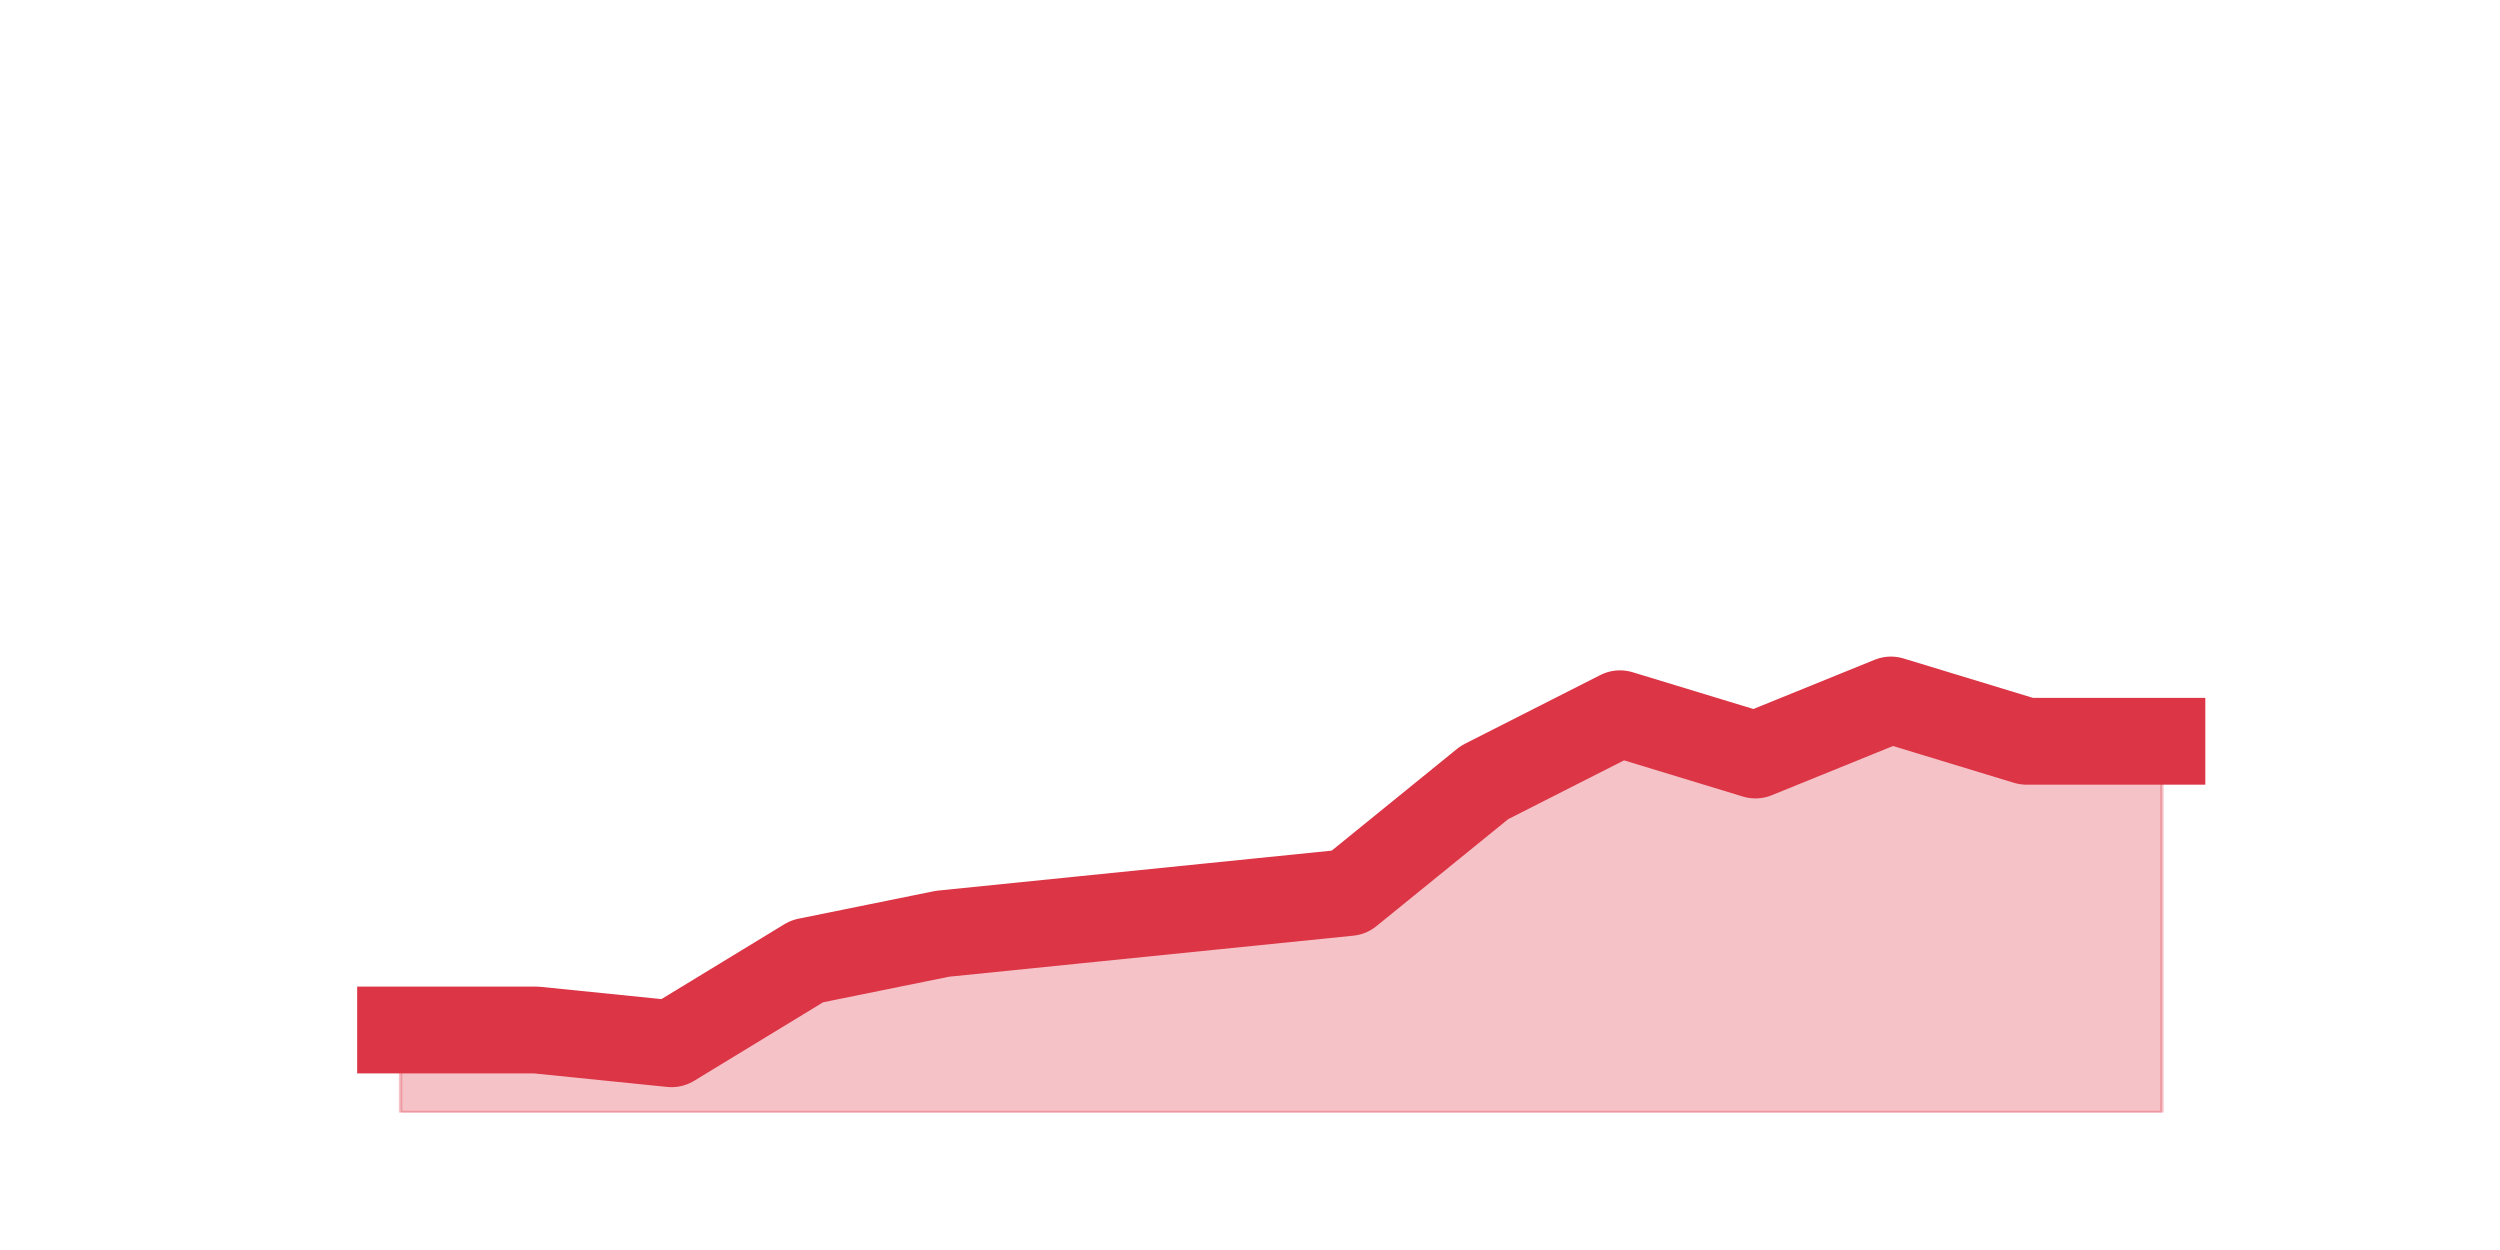
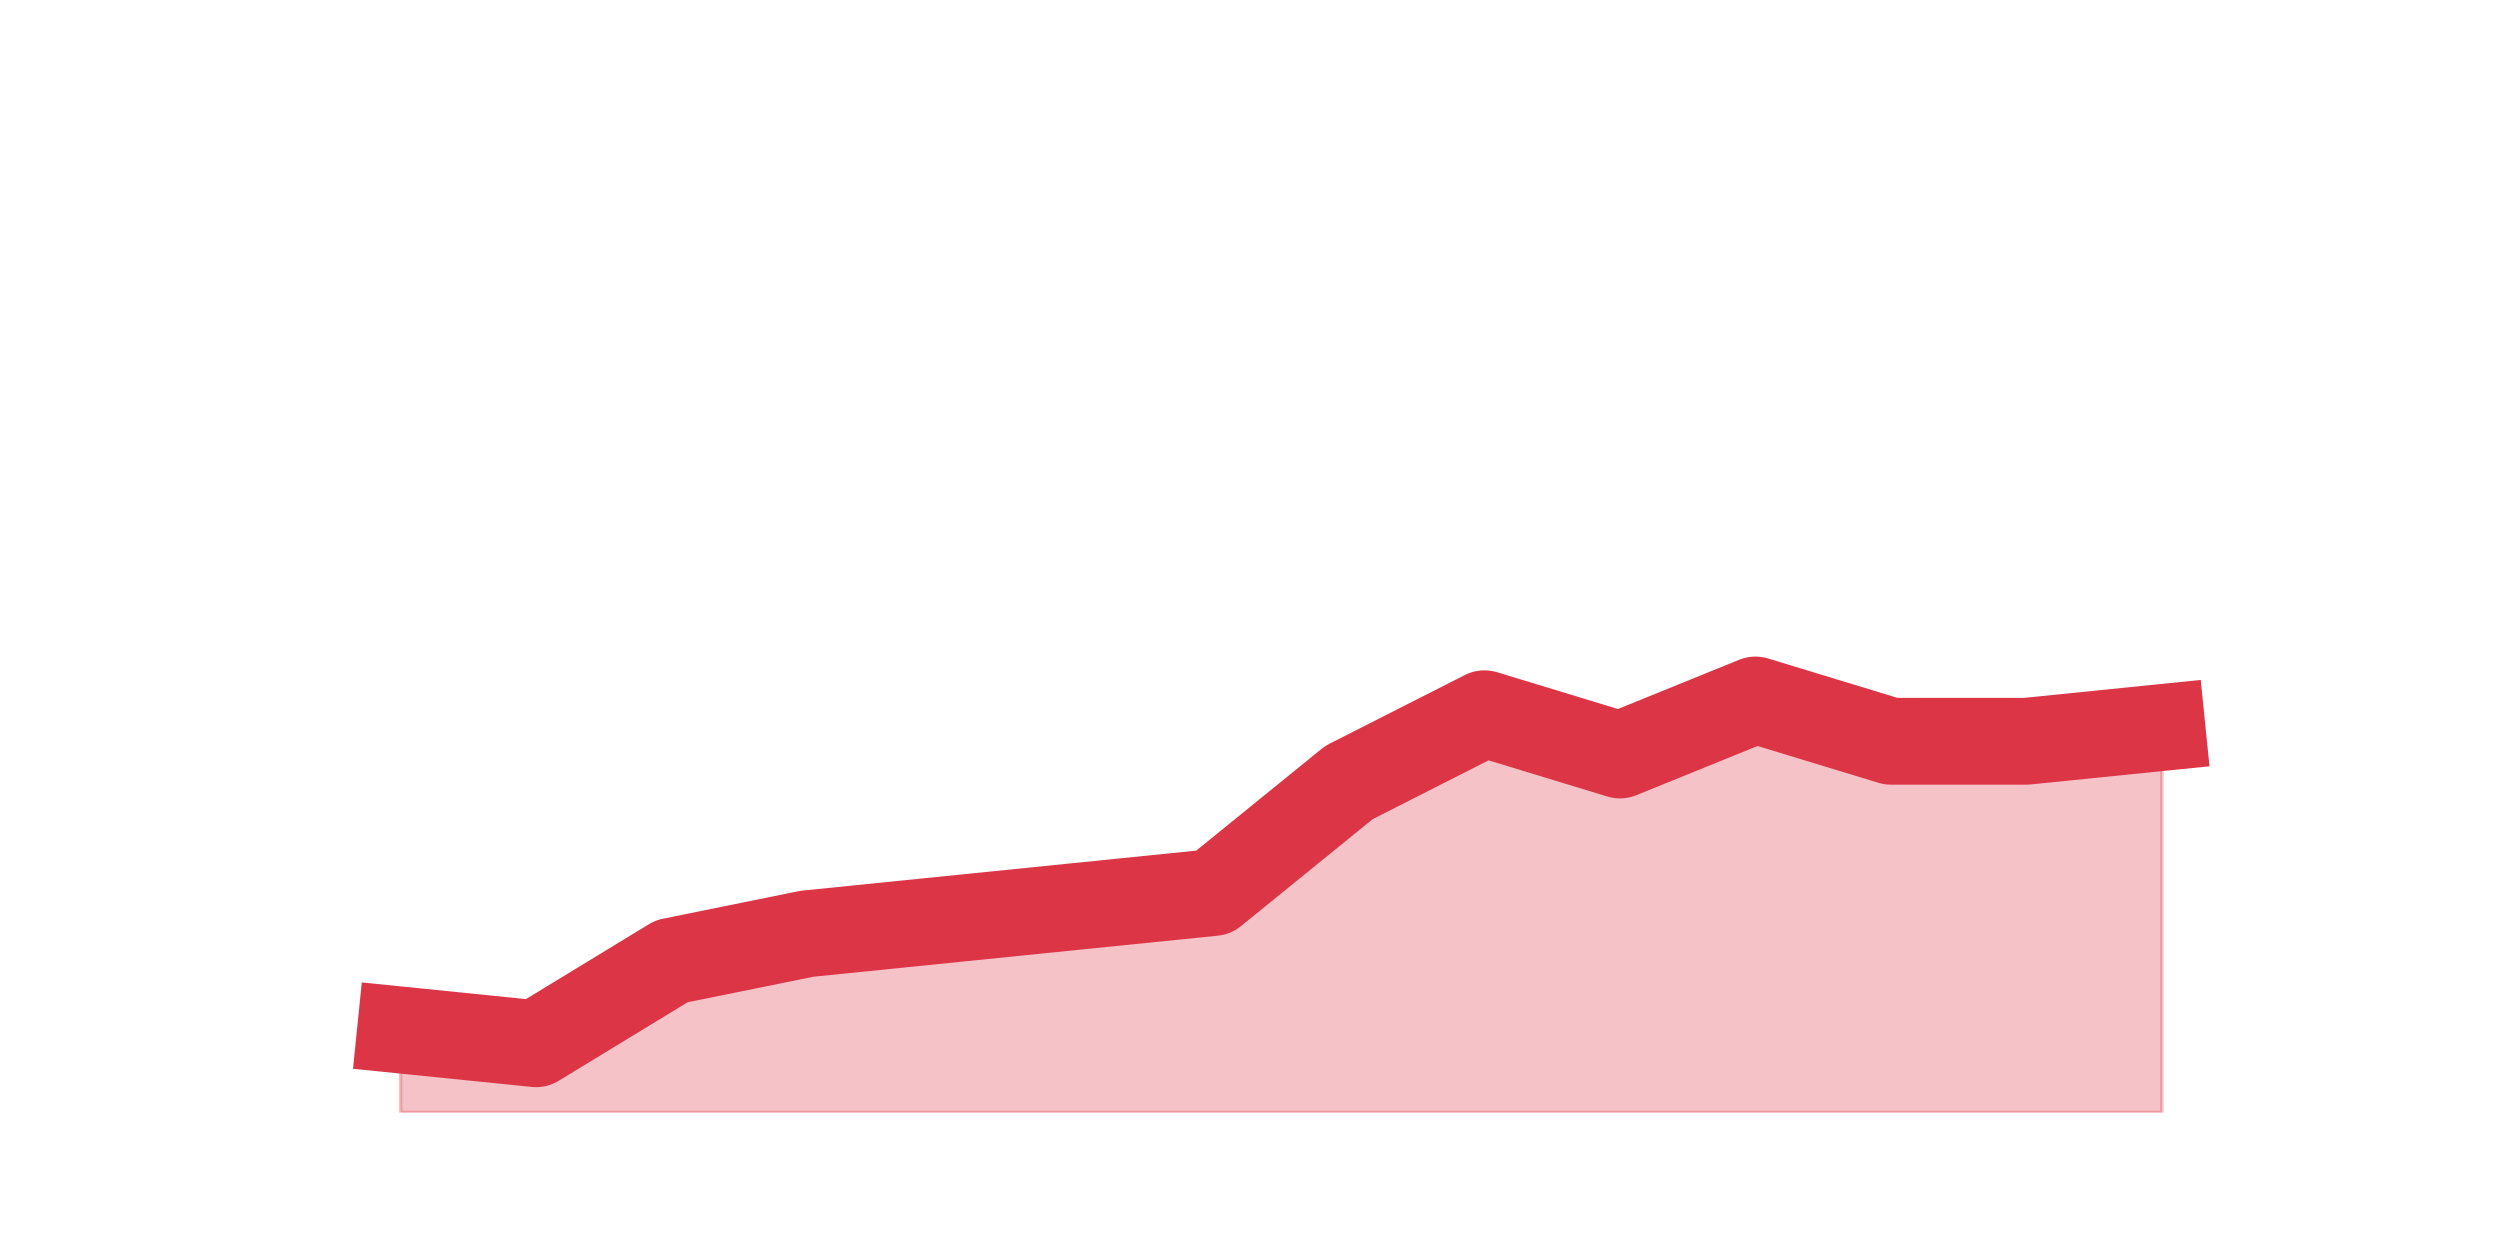
<svg xmlns="http://www.w3.org/2000/svg" xmlns:xlink="http://www.w3.org/1999/xlink" height="360pt" version="1.1" viewBox="0 0 720 360" width="720pt">
  <defs>
    <style type="text/css">*{stroke-linecap:butt;stroke-linejoin:round;}</style>
  </defs>
  <g id="figure_1">
    <g id="patch_1">
      <path d="M 0 360  L 720 360  L 720 0  L 0 0  z " style="fill:none;" />
    </g>
    <g id="axes_1">
      <g id="matplotlib.axis_1" />
      <g id="matplotlib.axis_2" />
      <g id="PolyCollection_1">
        <defs>
-           <path d="M 115.364 -63.36  L 115.364 -39.6  L 154.385 -39.6  L 193.406 -39.6  L 232.427 -39.6  L 271.448 -39.6  L 310.469 -39.6  L 349.49 -39.6  L 388.51 -39.6  L 427.531 -39.6  L 466.552 -39.6  L 505.573 -39.6  L 544.594 -39.6  L 583.615 -39.6  L 622.636 -39.6  L 622.636 -146.52  L 622.636 -146.52  L 583.615 -146.52  L 544.594 -158.4  L 505.573 -142.56  L 466.552 -154.44  L 427.531 -134.64  L 388.51 -102.96  L 349.49 -99  L 310.469 -95.04  L 271.448 -91.08  L 232.427 -83.16  L 193.406 -59.4  L 154.385 -63.36  L 115.364 -63.36  z " id="m645af2bb12" style="stroke:#dc3545;stroke-opacity:0.3;" />
+           <path d="M 115.364 -63.36  L 115.364 -39.6  L 154.385 -39.6  L 193.406 -39.6  L 232.427 -39.6  L 271.448 -39.6  L 310.469 -39.6  L 349.49 -39.6  L 388.51 -39.6  L 427.531 -39.6  L 466.552 -39.6  L 505.573 -39.6  L 544.594 -39.6  L 583.615 -39.6  L 622.636 -39.6  L 622.636 -150.48  L 622.636 -150.48  L 583.615 -146.52  L 544.594 -146.52  L 505.573 -158.4  L 466.552 -142.56  L 427.531 -154.44  L 388.51 -134.64  L 349.49 -102.96  L 310.469 -99  L 271.448 -95.04  L 232.427 -91.08  L 193.406 -83.16  L 154.385 -59.4  L 115.364 -63.36  z " id="maf31bd1d2a" style="stroke:#dc3545;stroke-opacity:0.3;" />
        </defs>
-         <g clip-path="url(#p2c35bdf151)">
-           <use style="fill:#dc3545;fill-opacity:0.3;stroke:#dc3545;stroke-opacity:0.3;" x="0" xlink:href="#m645af2bb12" y="360" />
+         <g clip-path="url(#p0450234710)">
+           <use style="fill:#dc3545;fill-opacity:0.3;stroke:#dc3545;stroke-opacity:0.3;" x="0" xlink:href="#maf31bd1d2a" y="360" />
        </g>
      </g>
      <g id="line2d_1">
-         <path clip-path="url(#p2c35bdf151)" d="M 115.364 296.64  L 154.385 296.64  L 193.406 300.6  L 232.427 276.84  L 271.448 268.92  L 310.469 264.96  L 349.49 261  L 388.51 257.04  L 427.531 225.36  L 466.552 205.56  L 505.573 217.44  L 544.594 201.6  L 583.615 213.48  L 622.636 213.48  " style="fill:none;stroke:#dc3545;stroke-linecap:square;stroke-width:25;" />
+         <path clip-path="url(#p0450234710)" d="M 115.364 296.64  L 154.385 300.6  L 193.406 276.84  L 232.427 268.92  L 271.448 264.96  L 310.469 261  L 349.49 257.04  L 388.51 225.36  L 427.531 205.56  L 466.552 217.44  L 505.573 201.6  L 544.594 213.48  L 583.615 213.48  L 622.636 209.52  " style="fill:none;stroke:#dc3545;stroke-linecap:square;stroke-width:25;" />
      </g>
    </g>
  </g>
  <defs>
-     <clipPath id="p2c35bdf151">
+     <clipPath id="p0450234710">
      <rect height="277.2" width="558" x="90" y="43.2" />
    </clipPath>
  </defs>
</svg>
